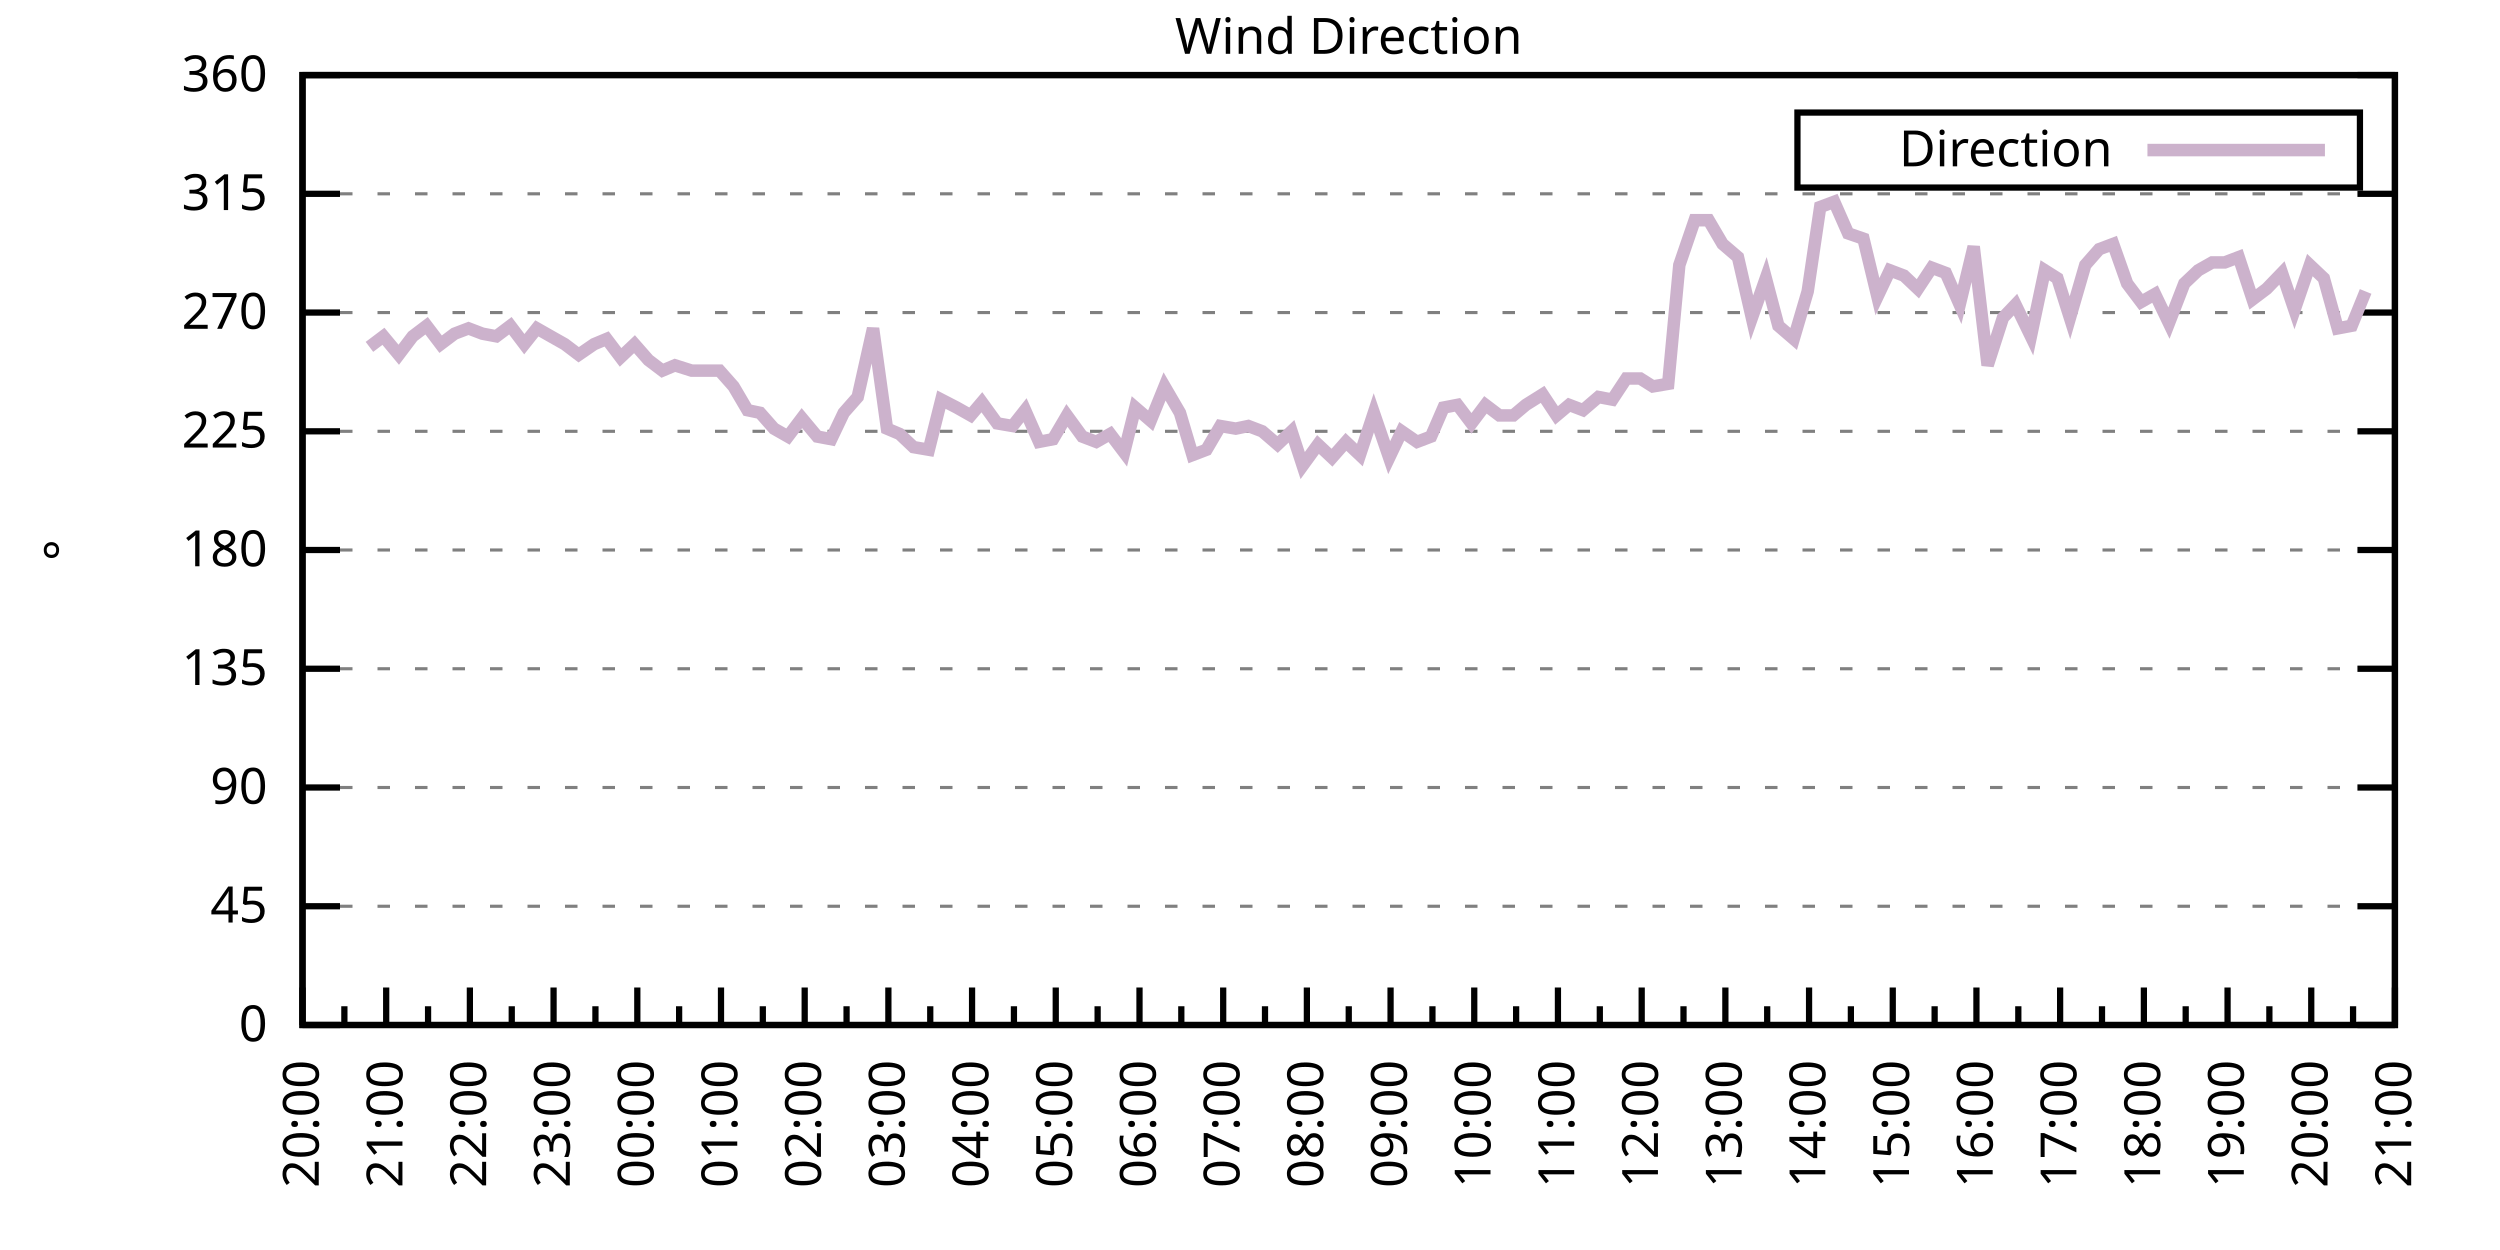
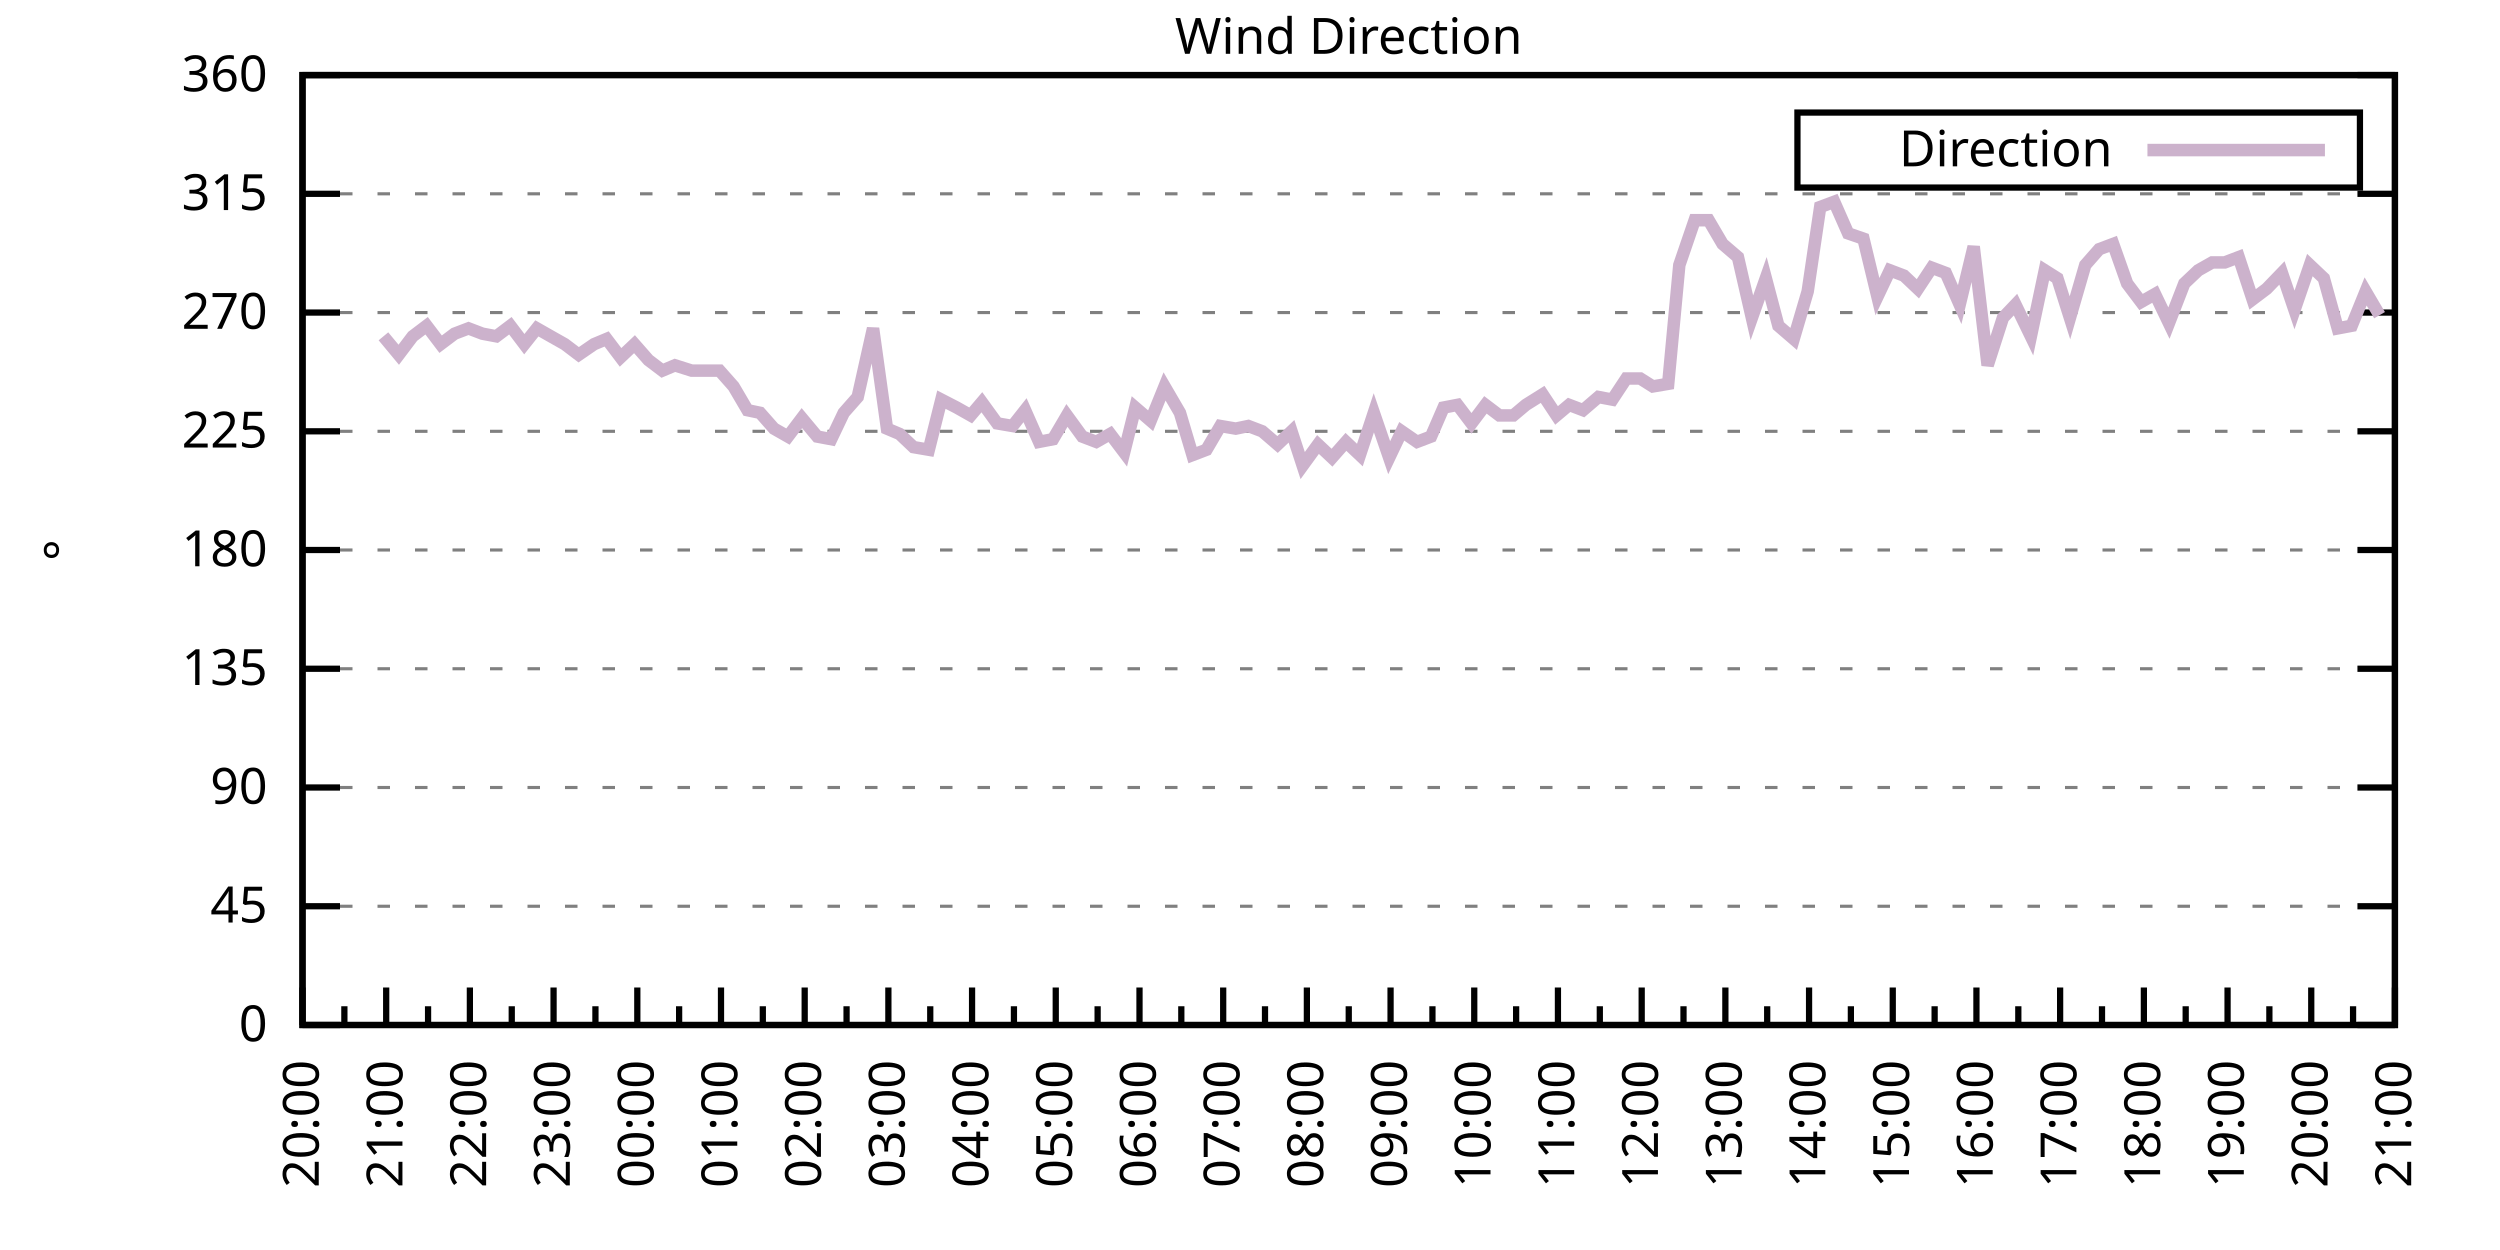
<svg xmlns="http://www.w3.org/2000/svg" xmlns:xlink="http://www.w3.org/1999/xlink" width="400" height="200" viewBox="0 0 400 200">
  <g id="gnuplot_canvas">
    <rect x="0" y="0" width="400" height="200" fill="none" />
    <defs>
      <circle id="gpDot" r="0.5" stroke-width="0.5" stroke="currentColor" />
      <path id="gpPt0" stroke-width="0.333" stroke="currentColor" d="M-1,0 h2 M0,-1 v2" />
      <path id="gpPt1" stroke-width="0.333" stroke="currentColor" d="M-1,-1 L1,1 M1,-1 L-1,1" />
      <path id="gpPt2" stroke-width="0.333" stroke="currentColor" d="M-1,0 L1,0 M0,-1 L0,1 M-1,-1 L1,1 M-1,1 L1,-1" />
      <rect id="gpPt3" stroke-width="0.333" stroke="currentColor" x="-1" y="-1" width="2" height="2" />
      <rect id="gpPt4" stroke-width="0.333" stroke="currentColor" fill="currentColor" x="-1" y="-1" width="2" height="2" />
      <circle id="gpPt5" stroke-width="0.333" stroke="currentColor" cx="0" cy="0" r="1" />
      <use xlink:href="#gpPt5" id="gpPt6" fill="currentColor" stroke="none" />
      <path id="gpPt7" stroke-width="0.333" stroke="currentColor" d="M0,-1.33 L-1.33,0.67 L1.33,0.67 z" />
      <use xlink:href="#gpPt7" id="gpPt8" fill="currentColor" stroke="none" />
      <use xlink:href="#gpPt7" id="gpPt9" stroke="currentColor" transform="rotate(180)" />
      <use xlink:href="#gpPt9" id="gpPt10" fill="currentColor" stroke="none" />
      <use xlink:href="#gpPt3" id="gpPt11" stroke="currentColor" transform="rotate(45)" />
      <use xlink:href="#gpPt11" id="gpPt12" fill="currentColor" stroke="none" />
      <path id="gpPt13" stroke-width="0.333" stroke="currentColor" d="M0,1.330 L1.265,0.411 L0.782,-1.067 L-0.782,-1.076 L-1.265,0.411 z" />
      <use xlink:href="#gpPt13" id="gpPt14" fill="currentColor" stroke="none" />
      <filter id="textbox" filterUnits="objectBoundingBox" x="0" y="0" height="1" width="1">
        <feFlood flood-color="white" flood-opacity="1" result="bgnd" />
        <feComposite in="SourceGraphic" in2="bgnd" operator="atop" />
      </filter>
      <filter id="greybox" filterUnits="objectBoundingBox" x="0" y="0" height="1" width="1">
        <feFlood flood-color="lightgrey" flood-opacity="1" result="grey" />
        <feComposite in="SourceGraphic" in2="grey" operator="atop" />
      </filter>
    </defs>
    <g fill="none" color="white" stroke="currentColor" stroke-width="1.00" stroke-linecap="butt" stroke-linejoin="miter">
</g>
    <g fill="none" color="black" stroke="currentColor" stroke-width="1.00" stroke-linecap="butt" stroke-linejoin="miter">
      <g stroke="none" shape-rendering="crispEdges">
        <polygon fill="rgb(255, 255, 255)" points="48.40,164.00 383.18,164.00 383.18,12.02 48.40,12.02 " />
      </g>
    </g>
    <g fill="none" color="black" stroke="currentColor" stroke-width="1.00" stroke-linecap="butt" stroke-linejoin="miter">
</g>
    <g fill="none" color="black" stroke="black" stroke-width="0.50" stroke-linecap="butt" stroke-linejoin="miter">
</g>
    <g fill="none" color="gray" stroke="currentColor" stroke-width="0.50" stroke-linecap="butt" stroke-linejoin="miter">
      <path stroke="gray" stroke-dasharray="2,4" class="gridline" d="M48.40,164.00 L383.19,164.00  " />
    </g>
    <g fill="none" color="gray" stroke="gray" stroke-width="1.00" stroke-linecap="butt" stroke-linejoin="miter">
</g>
    <g fill="none" color="black" stroke="currentColor" stroke-width="1.00" stroke-linecap="butt" stroke-linejoin="miter">
      <path stroke="black" d="M48.40,164.00 L54.40,164.00 M383.19,164.00 L377.19,164.00  " />
      <g transform="translate(42.80,166.60)" stroke="none" fill="black" font-family="Sans" font-size="8.00" text-anchor="end">
        <text>
          <tspan font-family="Sans"> 0</tspan>
        </text>
      </g>
    </g>
    <g fill="none" color="black" stroke="currentColor" stroke-width="1.00" stroke-linecap="butt" stroke-linejoin="miter">
</g>
    <g fill="none" color="black" stroke="black" stroke-width="0.50" stroke-linecap="butt" stroke-linejoin="miter">
</g>
    <g fill="none" color="gray" stroke="currentColor" stroke-width="0.50" stroke-linecap="butt" stroke-linejoin="miter">
      <path stroke="gray" stroke-dasharray="2,4" class="gridline" d="M48.40,145.00 L383.19,145.00  " />
    </g>
    <g fill="none" color="gray" stroke="gray" stroke-width="1.00" stroke-linecap="butt" stroke-linejoin="miter">
</g>
    <g fill="none" color="black" stroke="currentColor" stroke-width="1.00" stroke-linecap="butt" stroke-linejoin="miter">
      <path stroke="black" d="M48.40,145.00 L54.40,145.00 M383.19,145.00 L377.19,145.00  " />
      <g transform="translate(42.80,147.60)" stroke="none" fill="black" font-family="Sans" font-size="8.00" text-anchor="end">
        <text>
          <tspan font-family="Sans"> 45</tspan>
        </text>
      </g>
    </g>
    <g fill="none" color="black" stroke="currentColor" stroke-width="1.00" stroke-linecap="butt" stroke-linejoin="miter">
</g>
    <g fill="none" color="black" stroke="black" stroke-width="0.50" stroke-linecap="butt" stroke-linejoin="miter">
</g>
    <g fill="none" color="gray" stroke="currentColor" stroke-width="0.50" stroke-linecap="butt" stroke-linejoin="miter">
      <path stroke="gray" stroke-dasharray="2,4" class="gridline" d="M48.40,126.00 L383.19,126.00  " />
    </g>
    <g fill="none" color="gray" stroke="gray" stroke-width="1.00" stroke-linecap="butt" stroke-linejoin="miter">
</g>
    <g fill="none" color="black" stroke="currentColor" stroke-width="1.00" stroke-linecap="butt" stroke-linejoin="miter">
      <path stroke="black" d="M48.40,126.00 L54.40,126.00 M383.19,126.00 L377.19,126.00  " />
      <g transform="translate(42.80,128.60)" stroke="none" fill="black" font-family="Sans" font-size="8.00" text-anchor="end">
        <text>
          <tspan font-family="Sans"> 90</tspan>
        </text>
      </g>
    </g>
    <g fill="none" color="black" stroke="currentColor" stroke-width="1.00" stroke-linecap="butt" stroke-linejoin="miter">
</g>
    <g fill="none" color="black" stroke="black" stroke-width="0.50" stroke-linecap="butt" stroke-linejoin="miter">
</g>
    <g fill="none" color="gray" stroke="currentColor" stroke-width="0.50" stroke-linecap="butt" stroke-linejoin="miter">
      <path stroke="gray" stroke-dasharray="2,4" class="gridline" d="M48.40,107.00 L383.19,107.00  " />
    </g>
    <g fill="none" color="gray" stroke="gray" stroke-width="1.00" stroke-linecap="butt" stroke-linejoin="miter">
</g>
    <g fill="none" color="black" stroke="currentColor" stroke-width="1.00" stroke-linecap="butt" stroke-linejoin="miter">
      <path stroke="black" d="M48.40,107.00 L54.40,107.00 M383.19,107.00 L377.19,107.00  " />
      <g transform="translate(42.80,109.60)" stroke="none" fill="black" font-family="Sans" font-size="8.00" text-anchor="end">
        <text>
          <tspan font-family="Sans"> 135</tspan>
        </text>
      </g>
    </g>
    <g fill="none" color="black" stroke="currentColor" stroke-width="1.00" stroke-linecap="butt" stroke-linejoin="miter">
</g>
    <g fill="none" color="black" stroke="black" stroke-width="0.50" stroke-linecap="butt" stroke-linejoin="miter">
</g>
    <g fill="none" color="gray" stroke="currentColor" stroke-width="0.50" stroke-linecap="butt" stroke-linejoin="miter">
      <path stroke="gray" stroke-dasharray="2,4" class="gridline" d="M48.40,88.00 L383.19,88.00  " />
    </g>
    <g fill="none" color="gray" stroke="gray" stroke-width="1.00" stroke-linecap="butt" stroke-linejoin="miter">
</g>
    <g fill="none" color="black" stroke="currentColor" stroke-width="1.00" stroke-linecap="butt" stroke-linejoin="miter">
      <path stroke="black" d="M48.40,88.00 L54.40,88.00 M383.19,88.00 L377.19,88.00  " />
      <g transform="translate(42.80,90.60)" stroke="none" fill="black" font-family="Sans" font-size="8.00" text-anchor="end">
        <text>
          <tspan font-family="Sans"> 180</tspan>
        </text>
      </g>
    </g>
    <g fill="none" color="black" stroke="currentColor" stroke-width="1.00" stroke-linecap="butt" stroke-linejoin="miter">
</g>
    <g fill="none" color="black" stroke="black" stroke-width="0.50" stroke-linecap="butt" stroke-linejoin="miter">
</g>
    <g fill="none" color="gray" stroke="currentColor" stroke-width="0.50" stroke-linecap="butt" stroke-linejoin="miter">
      <path stroke="gray" stroke-dasharray="2,4" class="gridline" d="M48.40,69.01 L383.19,69.01  " />
    </g>
    <g fill="none" color="gray" stroke="gray" stroke-width="1.00" stroke-linecap="butt" stroke-linejoin="miter">
</g>
    <g fill="none" color="black" stroke="currentColor" stroke-width="1.00" stroke-linecap="butt" stroke-linejoin="miter">
      <path stroke="black" d="M48.40,69.01 L54.40,69.01 M383.19,69.01 L377.19,69.01  " />
      <g transform="translate(42.80,71.61)" stroke="none" fill="black" font-family="Sans" font-size="8.00" text-anchor="end">
        <text>
          <tspan font-family="Sans"> 225</tspan>
        </text>
      </g>
    </g>
    <g fill="none" color="black" stroke="currentColor" stroke-width="1.00" stroke-linecap="butt" stroke-linejoin="miter">
</g>
    <g fill="none" color="black" stroke="black" stroke-width="0.50" stroke-linecap="butt" stroke-linejoin="miter">
</g>
    <g fill="none" color="gray" stroke="currentColor" stroke-width="0.50" stroke-linecap="butt" stroke-linejoin="miter">
      <path stroke="gray" stroke-dasharray="2,4" class="gridline" d="M48.40,50.01 L383.19,50.01  " />
    </g>
    <g fill="none" color="gray" stroke="gray" stroke-width="1.00" stroke-linecap="butt" stroke-linejoin="miter">
</g>
    <g fill="none" color="black" stroke="currentColor" stroke-width="1.00" stroke-linecap="butt" stroke-linejoin="miter">
      <path stroke="black" d="M48.40,50.01 L54.40,50.01 M383.19,50.01 L377.19,50.01  " />
      <g transform="translate(42.80,52.61)" stroke="none" fill="black" font-family="Sans" font-size="8.00" text-anchor="end">
        <text>
          <tspan font-family="Sans"> 270</tspan>
        </text>
      </g>
    </g>
    <g fill="none" color="black" stroke="currentColor" stroke-width="1.00" stroke-linecap="butt" stroke-linejoin="miter">
</g>
    <g fill="none" color="black" stroke="black" stroke-width="0.50" stroke-linecap="butt" stroke-linejoin="miter">
</g>
    <g fill="none" color="gray" stroke="currentColor" stroke-width="0.50" stroke-linecap="butt" stroke-linejoin="miter">
      <path stroke="gray" stroke-dasharray="2,4" class="gridline" d="M48.40,31.01 L383.19,31.01  " />
    </g>
    <g fill="none" color="gray" stroke="gray" stroke-width="1.00" stroke-linecap="butt" stroke-linejoin="miter">
</g>
    <g fill="none" color="black" stroke="currentColor" stroke-width="1.00" stroke-linecap="butt" stroke-linejoin="miter">
      <path stroke="black" d="M48.40,31.01 L54.40,31.01 M383.19,31.01 L377.19,31.01  " />
      <g transform="translate(42.80,33.61)" stroke="none" fill="black" font-family="Sans" font-size="8.00" text-anchor="end">
        <text>
          <tspan font-family="Sans"> 315</tspan>
        </text>
      </g>
    </g>
    <g fill="none" color="black" stroke="currentColor" stroke-width="1.00" stroke-linecap="butt" stroke-linejoin="miter">
</g>
    <g fill="none" color="black" stroke="black" stroke-width="0.50" stroke-linecap="butt" stroke-linejoin="miter">
</g>
    <g fill="none" color="gray" stroke="currentColor" stroke-width="0.50" stroke-linecap="butt" stroke-linejoin="miter">
      <path stroke="gray" stroke-dasharray="2,4" class="gridline" d="M48.40,12.01 L383.19,12.01  " />
    </g>
    <g fill="none" color="gray" stroke="gray" stroke-width="1.00" stroke-linecap="butt" stroke-linejoin="miter">
</g>
    <g fill="none" color="black" stroke="currentColor" stroke-width="1.00" stroke-linecap="butt" stroke-linejoin="miter">
      <path stroke="black" d="M48.40,12.01 L54.40,12.01 M383.19,12.01 L377.19,12.01  " />
      <g transform="translate(42.80,14.61)" stroke="none" fill="black" font-family="Sans" font-size="8.00" text-anchor="end">
        <text>
          <tspan font-family="Sans"> 360</tspan>
        </text>
      </g>
    </g>
    <g fill="none" color="black" stroke="currentColor" stroke-width="1.00" stroke-linecap="butt" stroke-linejoin="miter">
      <path stroke="black" d="M48.40,164.00 L48.40,158.00  " />
      <g transform="translate(51.00,169.60) rotate(270)" stroke="none" fill="black" font-family="Sans" font-size="8.00" text-anchor="end">
        <text>
          <tspan font-family="Sans">20:00</tspan>
        </text>
      </g>
    </g>
    <g fill="none" color="black" stroke="currentColor" stroke-width="1.00" stroke-linecap="butt" stroke-linejoin="miter">
      <path stroke="black" d="M55.10,164.00 L55.10,161.00 M61.79,164.00 L61.79,158.00  " />
      <g transform="translate(64.39,169.60) rotate(270)" stroke="none" fill="black" font-family="Sans" font-size="8.00" text-anchor="end">
        <text>
          <tspan font-family="Sans">21:00</tspan>
        </text>
      </g>
    </g>
    <g fill="none" color="black" stroke="currentColor" stroke-width="1.00" stroke-linecap="butt" stroke-linejoin="miter">
      <path stroke="black" d="M68.49,164.00 L68.49,161.00 M75.18,164.00 L75.18,158.00  " />
      <g transform="translate(77.78,169.60) rotate(270)" stroke="none" fill="black" font-family="Sans" font-size="8.00" text-anchor="end">
        <text>
          <tspan font-family="Sans">22:00</tspan>
        </text>
      </g>
    </g>
    <g fill="none" color="black" stroke="currentColor" stroke-width="1.00" stroke-linecap="butt" stroke-linejoin="miter">
      <path stroke="black" d="M81.88,164.00 L81.88,161.00 M88.57,164.00 L88.57,158.00  " />
      <g transform="translate(91.17,169.60) rotate(270)" stroke="none" fill="black" font-family="Sans" font-size="8.00" text-anchor="end">
        <text>
          <tspan font-family="Sans">23:00</tspan>
        </text>
      </g>
    </g>
    <g fill="none" color="black" stroke="currentColor" stroke-width="1.00" stroke-linecap="butt" stroke-linejoin="miter">
      <path stroke="black" d="M95.27,164.00 L95.27,161.00 M101.97,164.00 L101.97,158.00  " />
      <g transform="translate(104.57,169.60) rotate(270)" stroke="none" fill="black" font-family="Sans" font-size="8.00" text-anchor="end">
        <text>
          <tspan font-family="Sans">00:00</tspan>
        </text>
      </g>
    </g>
    <g fill="none" color="black" stroke="currentColor" stroke-width="1.00" stroke-linecap="butt" stroke-linejoin="miter">
      <path stroke="black" d="M108.66,164.00 L108.66,161.00 M115.36,164.00 L115.36,158.00  " />
      <g transform="translate(117.96,169.60) rotate(270)" stroke="none" fill="black" font-family="Sans" font-size="8.00" text-anchor="end">
        <text>
          <tspan font-family="Sans">01:00</tspan>
        </text>
      </g>
    </g>
    <g fill="none" color="black" stroke="currentColor" stroke-width="1.00" stroke-linecap="butt" stroke-linejoin="miter">
      <path stroke="black" d="M122.05,164.00 L122.05,161.00 M128.75,164.00 L128.75,158.00  " />
      <g transform="translate(131.35,169.60) rotate(270)" stroke="none" fill="black" font-family="Sans" font-size="8.00" text-anchor="end">
        <text>
          <tspan font-family="Sans">02:00</tspan>
        </text>
      </g>
    </g>
    <g fill="none" color="black" stroke="currentColor" stroke-width="1.00" stroke-linecap="butt" stroke-linejoin="miter">
      <path stroke="black" d="M135.45,164.00 L135.45,161.00 M142.14,164.00 L142.14,158.00  " />
      <g transform="translate(144.74,169.60) rotate(270)" stroke="none" fill="black" font-family="Sans" font-size="8.00" text-anchor="end">
        <text>
          <tspan font-family="Sans">03:00</tspan>
        </text>
      </g>
    </g>
    <g fill="none" color="black" stroke="currentColor" stroke-width="1.00" stroke-linecap="butt" stroke-linejoin="miter">
      <path stroke="black" d="M148.84,164.00 L148.84,161.00 M155.53,164.00 L155.53,158.00  " />
      <g transform="translate(158.13,169.60) rotate(270)" stroke="none" fill="black" font-family="Sans" font-size="8.00" text-anchor="end">
        <text>
          <tspan font-family="Sans">04:00</tspan>
        </text>
      </g>
    </g>
    <g fill="none" color="black" stroke="currentColor" stroke-width="1.00" stroke-linecap="butt" stroke-linejoin="miter">
      <path stroke="black" d="M162.23,164.00 L162.23,161.00 M168.92,164.00 L168.92,158.00  " />
      <g transform="translate(171.52,169.60) rotate(270)" stroke="none" fill="black" font-family="Sans" font-size="8.00" text-anchor="end">
        <text>
          <tspan font-family="Sans">05:00</tspan>
        </text>
      </g>
    </g>
    <g fill="none" color="black" stroke="currentColor" stroke-width="1.00" stroke-linecap="butt" stroke-linejoin="miter">
      <path stroke="black" d="M175.62,164.00 L175.62,161.00 M182.32,164.00 L182.32,158.00  " />
      <g transform="translate(184.92,169.60) rotate(270)" stroke="none" fill="black" font-family="Sans" font-size="8.00" text-anchor="end">
        <text>
          <tspan font-family="Sans">06:00</tspan>
        </text>
      </g>
    </g>
    <g fill="none" color="black" stroke="currentColor" stroke-width="1.00" stroke-linecap="butt" stroke-linejoin="miter">
      <path stroke="black" d="M189.01,164.00 L189.01,161.00 M195.71,164.00 L195.71,158.00  " />
      <g transform="translate(198.31,169.60) rotate(270)" stroke="none" fill="black" font-family="Sans" font-size="8.00" text-anchor="end">
        <text>
          <tspan font-family="Sans">07:00</tspan>
        </text>
      </g>
    </g>
    <g fill="none" color="black" stroke="currentColor" stroke-width="1.00" stroke-linecap="butt" stroke-linejoin="miter">
      <path stroke="black" d="M202.40,164.00 L202.40,161.00 M209.10,164.00 L209.10,158.00  " />
      <g transform="translate(211.70,169.60) rotate(270)" stroke="none" fill="black" font-family="Sans" font-size="8.00" text-anchor="end">
        <text>
          <tspan font-family="Sans">08:00</tspan>
        </text>
      </g>
    </g>
    <g fill="none" color="black" stroke="currentColor" stroke-width="1.00" stroke-linecap="butt" stroke-linejoin="miter">
      <path stroke="black" d="M215.80,164.00 L215.80,161.00 M222.49,164.00 L222.49,158.00  " />
      <g transform="translate(225.09,169.60) rotate(270)" stroke="none" fill="black" font-family="Sans" font-size="8.00" text-anchor="end">
        <text>
          <tspan font-family="Sans">09:00</tspan>
        </text>
      </g>
    </g>
    <g fill="none" color="black" stroke="currentColor" stroke-width="1.00" stroke-linecap="butt" stroke-linejoin="miter">
      <path stroke="black" d="M229.19,164.00 L229.19,161.00 M235.88,164.00 L235.88,158.00  " />
      <g transform="translate(238.48,169.60) rotate(270)" stroke="none" fill="black" font-family="Sans" font-size="8.00" text-anchor="end">
        <text>
          <tspan font-family="Sans">10:00</tspan>
        </text>
      </g>
    </g>
    <g fill="none" color="black" stroke="currentColor" stroke-width="1.00" stroke-linecap="butt" stroke-linejoin="miter">
      <path stroke="black" d="M242.58,164.00 L242.58,161.00 M249.27,164.00 L249.27,158.00  " />
      <g transform="translate(251.87,169.60) rotate(270)" stroke="none" fill="black" font-family="Sans" font-size="8.00" text-anchor="end">
        <text>
          <tspan font-family="Sans">11:00</tspan>
        </text>
      </g>
    </g>
    <g fill="none" color="black" stroke="currentColor" stroke-width="1.00" stroke-linecap="butt" stroke-linejoin="miter">
      <path stroke="black" d="M255.97,164.00 L255.97,161.00 M262.67,164.00 L262.67,158.00  " />
      <g transform="translate(265.27,169.60) rotate(270)" stroke="none" fill="black" font-family="Sans" font-size="8.00" text-anchor="end">
        <text>
          <tspan font-family="Sans">12:00</tspan>
        </text>
      </g>
    </g>
    <g fill="none" color="black" stroke="currentColor" stroke-width="1.00" stroke-linecap="butt" stroke-linejoin="miter">
      <path stroke="black" d="M269.36,164.00 L269.36,161.00 M276.06,164.00 L276.06,158.00  " />
      <g transform="translate(278.66,169.60) rotate(270)" stroke="none" fill="black" font-family="Sans" font-size="8.00" text-anchor="end">
        <text>
          <tspan font-family="Sans">13:00</tspan>
        </text>
      </g>
    </g>
    <g fill="none" color="black" stroke="currentColor" stroke-width="1.00" stroke-linecap="butt" stroke-linejoin="miter">
      <path stroke="black" d="M282.75,164.00 L282.75,161.00 M289.45,164.00 L289.45,158.00  " />
      <g transform="translate(292.05,169.60) rotate(270)" stroke="none" fill="black" font-family="Sans" font-size="8.00" text-anchor="end">
        <text>
          <tspan font-family="Sans">14:00</tspan>
        </text>
      </g>
    </g>
    <g fill="none" color="black" stroke="currentColor" stroke-width="1.00" stroke-linecap="butt" stroke-linejoin="miter">
      <path stroke="black" d="M296.14,164.00 L296.14,161.00 M302.84,164.00 L302.84,158.00  " />
      <g transform="translate(305.44,169.60) rotate(270)" stroke="none" fill="black" font-family="Sans" font-size="8.00" text-anchor="end">
        <text>
          <tspan font-family="Sans">15:00</tspan>
        </text>
      </g>
    </g>
    <g fill="none" color="black" stroke="currentColor" stroke-width="1.00" stroke-linecap="butt" stroke-linejoin="miter">
      <path stroke="black" d="M309.54,164.00 L309.54,161.00 M316.23,164.00 L316.23,158.00  " />
      <g transform="translate(318.83,169.60) rotate(270)" stroke="none" fill="black" font-family="Sans" font-size="8.00" text-anchor="end">
        <text>
          <tspan font-family="Sans">16:00</tspan>
        </text>
      </g>
    </g>
    <g fill="none" color="black" stroke="currentColor" stroke-width="1.00" stroke-linecap="butt" stroke-linejoin="miter">
      <path stroke="black" d="M322.93,164.00 L322.93,161.00 M329.62,164.00 L329.62,158.00  " />
      <g transform="translate(332.22,169.60) rotate(270)" stroke="none" fill="black" font-family="Sans" font-size="8.00" text-anchor="end">
        <text>
          <tspan font-family="Sans">17:00</tspan>
        </text>
      </g>
    </g>
    <g fill="none" color="black" stroke="currentColor" stroke-width="1.00" stroke-linecap="butt" stroke-linejoin="miter">
      <path stroke="black" d="M336.32,164.00 L336.32,161.00 M343.02,164.00 L343.02,158.00  " />
      <g transform="translate(345.62,169.60) rotate(270)" stroke="none" fill="black" font-family="Sans" font-size="8.00" text-anchor="end">
        <text>
          <tspan font-family="Sans">18:00</tspan>
        </text>
      </g>
    </g>
    <g fill="none" color="black" stroke="currentColor" stroke-width="1.00" stroke-linecap="butt" stroke-linejoin="miter">
      <path stroke="black" d="M349.71,164.00 L349.71,161.00 M356.41,164.00 L356.41,158.00  " />
      <g transform="translate(359.01,169.60) rotate(270)" stroke="none" fill="black" font-family="Sans" font-size="8.00" text-anchor="end">
        <text>
          <tspan font-family="Sans">19:00</tspan>
        </text>
      </g>
    </g>
    <g fill="none" color="black" stroke="currentColor" stroke-width="1.00" stroke-linecap="butt" stroke-linejoin="miter">
      <path stroke="black" d="M363.10,164.00 L363.10,161.00 M369.80,164.00 L369.80,158.00  " />
      <g transform="translate(372.40,169.60) rotate(270)" stroke="none" fill="black" font-family="Sans" font-size="8.00" text-anchor="end">
        <text>
          <tspan font-family="Sans">20:00</tspan>
        </text>
      </g>
    </g>
    <g fill="none" color="black" stroke="currentColor" stroke-width="1.00" stroke-linecap="butt" stroke-linejoin="miter">
      <path stroke="black" d="M376.49,164.00 L376.49,161.00 M383.19,164.00 L383.19,158.00  " />
      <g transform="translate(385.79,169.60) rotate(270)" stroke="none" fill="black" font-family="Sans" font-size="8.00" text-anchor="end">
        <text>
          <tspan font-family="Sans">21:00</tspan>
        </text>
      </g>
    </g>
    <g fill="none" color="black" stroke="currentColor" stroke-width="1.00" stroke-linecap="butt" stroke-linejoin="miter">
</g>
    <g fill="none" color="black" stroke="currentColor" stroke-width="1.00" stroke-linecap="butt" stroke-linejoin="miter">
      <path stroke="black" d="M48.40,12.01 L48.40,164.00 L383.19,164.00 L383.19,12.01 L48.40,12.01 Z  " />
    </g>
    <g fill="none" color="black" stroke="currentColor" stroke-width="1.00" stroke-linecap="butt" stroke-linejoin="miter">
      <g transform="translate(12.80,88.01) rotate(270)" stroke="none" fill="black" font-family="Sans" font-size="8.00" text-anchor="middle">
        <text>
          <tspan font-family="Sans">°</tspan>
        </text>
      </g>
    </g>
    <g fill="none" color="black" stroke="currentColor" stroke-width="1.00" stroke-linecap="butt" stroke-linejoin="miter">
</g>
    <g fill="none" color="black" stroke="currentColor" stroke-width="1.00" stroke-linecap="butt" stroke-linejoin="miter">
      <path stroke="black" d="M287.59,30.01 L287.59,18.01 L377.59,18.01 L377.59,30.01 L287.59,30.01 Z  " />
    </g>
    <g id="Wind_direction_plot_1">
      <g fill="none" color="white" stroke="black" stroke-width="2.00" stroke-linecap="butt" stroke-linejoin="miter">
</g>
      <g fill="none" color="black" stroke="currentColor" stroke-width="2.00" stroke-linecap="butt" stroke-linejoin="miter">
        <g transform="translate(337.99,26.61)" stroke="none" fill="black" font-family="Sans" font-size="8.00" text-anchor="end">
          <text>
            <tspan font-family="Sans">Direction</tspan>
          </text>
        </g>
      </g>
      <g fill="none" color="black" stroke="currentColor" stroke-width="2.00" stroke-linecap="butt" stroke-linejoin="miter">
-         <path stroke="rgb(204, 178, 204)" d="M343.59,24.01 L371.99,24.01 M59.11,55.50 L61.35,53.81 L63.80,56.76 L66.03,53.81 L68.26,52.12 L70.50,55.07   L72.73,53.39 L74.96,52.54 L77.19,53.39 L79.42,53.81 L81.66,52.12 L83.89,55.07 L85.90,52.54 L88.13,53.81   L90.36,55.07 L92.59,56.76 L95.05,55.07 L97.06,54.23 L99.29,57.18 L101.52,55.07 L103.75,57.61 L105.98,59.30   L107.99,58.45 L110.67,59.30 L112.90,59.30 L115.13,59.30 L117.37,61.83 L119.60,65.63 L121.61,66.05 L123.84,68.58   L126.07,69.85 L128.30,66.90 L130.76,69.85 L132.99,70.27 L135.00,66.05 L137.23,63.52 L139.69,52.54 L141.92,68.58   L143.93,69.43 L146.16,71.54 L148.61,71.96 L150.62,63.94 L153.08,65.21 L155.31,66.47 L157.10,64.36 L159.55,67.74   L162.01,68.16 L164.01,65.63 L166.25,70.70 L168.48,70.27 L170.71,66.47 L173.17,69.85 L175.40,70.70 L177.63,69.43   L179.86,72.38 L181.65,65.21 L184.10,67.32 L186.33,61.83 L188.79,66.05 L190.80,72.81 L193.03,71.96 L195.26,68.16   L197.72,68.58 L199.73,68.16 L201.96,69.01 L204.41,71.12 L206.64,69.01 L208.43,74.49 L210.88,71.12 L213.12,73.23   L215.35,70.70 L217.58,72.81 L219.81,66.05 L222.27,73.23 L224.28,69.01 L226.73,70.70 L228.96,69.85 L230.97,65.21   L233.20,64.78 L235.44,67.74 L237.67,64.78 L239.90,66.47 L242.13,66.47 L244.14,64.78 L246.82,63.10 L249.05,66.47   L251.06,64.78 L253.29,65.63 L255.75,63.52 L257.98,63.94 L260.21,60.56 L262.44,60.56 L264.45,61.83 L266.91,61.41   L268.69,42.41 L271.15,35.23 L273.38,35.23 L275.61,39.03 L278.07,41.14 L280.30,50.85 L282.53,44.52 L284.54,52.12   L286.99,54.23 L289.23,46.63 L291.23,33.12 L293.47,32.28 L295.70,37.34 L298.15,38.19 L300.39,47.47 L302.39,43.25   L304.63,44.10 L306.86,46.21 L309.09,42.83 L311.32,43.67 L313.55,48.74 L315.79,39.45 L318.02,58.45 L320.47,50.85   L322.48,48.74 L324.94,53.81 L327.17,43.25 L329.18,44.52 L331.19,50.85 L333.64,42.41 L335.87,39.87 L338.10,39.03   L340.34,45.36 L342.57,48.32 L344.80,47.05 L347.03,51.70 L349.49,45.36 L351.72,43.25 L353.95,41.99 L355.96,41.99   L358.19,41.14 L360.42,47.90 L362.66,46.21 L365.11,43.67 L367.12,49.59 L369.58,42.41 L371.81,44.52 L374.04,52.54   L376.27,52.12 L378.50,46.63  " />
+         <path stroke="rgb(204, 178, 204)" d="M343.59,24.01 L371.99,24.01 M61.35,53.81 L63.80,56.76 L66.03,53.81 L68.26,52.12 L70.50,55.07 L72.73,53.39   L74.96,52.54 L77.19,53.39 L79.42,53.81 L81.66,52.12 L83.89,55.07 L85.90,52.54 L88.13,53.81 L90.36,55.07   L92.59,56.76 L95.05,55.07 L97.06,54.23 L99.29,57.18 L101.52,55.07 L103.75,57.61 L105.98,59.30 L107.99,58.45   L110.67,59.30 L112.90,59.30 L115.13,59.30 L117.37,61.83 L119.60,65.63 L121.61,66.05 L123.84,68.58 L126.07,69.85   L128.30,66.90 L130.76,69.85 L132.99,70.27 L135.00,66.05 L137.23,63.52 L139.69,52.54 L141.92,68.58 L143.93,69.43   L146.16,71.54 L148.61,71.96 L150.62,63.94 L153.08,65.21 L155.31,66.47 L157.10,64.36 L159.55,67.74 L162.01,68.16   L164.01,65.63 L166.25,70.70 L168.48,70.27 L170.71,66.47 L173.17,69.85 L175.40,70.70 L177.63,69.43 L179.86,72.38   L181.65,65.21 L184.10,67.32 L186.33,61.83 L188.79,66.05 L190.80,72.81 L193.03,71.96 L195.26,68.16 L197.72,68.58   L199.73,68.16 L201.96,69.01 L204.41,71.12 L206.64,69.01 L208.43,74.49 L210.88,71.12 L213.12,73.23 L215.35,70.70   L217.58,72.81 L219.81,66.05 L222.27,73.23 L224.28,69.01 L226.73,70.70 L228.96,69.85 L230.97,65.21 L233.20,64.78   L235.44,67.74 L237.67,64.78 L239.90,66.47 L242.13,66.47 L244.14,64.78 L246.82,63.10 L249.05,66.47 L251.06,64.78   L253.29,65.63 L255.75,63.52 L257.98,63.94 L260.21,60.56 L262.44,60.56 L264.45,61.83 L266.91,61.41 L268.69,42.41   L271.15,35.23 L273.38,35.23 L275.61,39.03 L278.07,41.14 L280.30,50.85 L282.53,44.52 L284.54,52.12 L286.99,54.23   L289.23,46.63 L291.23,33.12 L293.47,32.28 L295.70,37.34 L298.15,38.19 L300.39,47.47 L302.39,43.25 L304.63,44.10   L306.86,46.21 L309.09,42.83 L311.32,43.67 L313.55,48.74 L315.79,39.45 L318.02,58.45 L320.47,50.85 L322.48,48.74   L324.94,53.81 L327.17,43.25 L329.18,44.52 L331.19,50.85 L333.64,42.41 L335.87,39.87 L338.10,39.03 L340.34,45.36   L342.57,48.32 L344.80,47.05 L347.03,51.70 L349.49,45.36 L351.72,43.25 L353.95,41.99 L355.96,41.99 L358.19,41.14   L360.42,47.90 L362.66,46.21 L365.11,43.67 L367.12,49.59 L369.58,42.41 L371.81,44.52 L374.04,52.54 L376.27,52.12   L378.50,46.63 L380.73,50.43  " />
      </g>
    </g>
    <g fill="none" color="black" stroke="currentColor" stroke-width="2.00" stroke-linecap="butt" stroke-linejoin="miter">
</g>
    <g fill="none" color="black" stroke="black" stroke-width="1.00" stroke-linecap="butt" stroke-linejoin="miter">
</g>
    <g fill="none" color="black" stroke="currentColor" stroke-width="1.00" stroke-linecap="butt" stroke-linejoin="miter">
      <path stroke="black" d="M48.40,12.01 L48.40,164.00 L383.19,164.00 L383.19,12.01 L48.40,12.01 Z  " />
    </g>
    <g fill="none" color="black" stroke="currentColor" stroke-width="1.00" stroke-linecap="butt" stroke-linejoin="miter">
      <g transform="translate(215.79,8.61)" stroke="none" fill="black" font-family="Sans" font-size="8.00" text-anchor="middle">
        <text>
          <tspan font-family="Sans">Wind Direction</tspan>
        </text>
      </g>
    </g>
    <g fill="none" color="black" stroke="currentColor" stroke-width="1.00" stroke-linecap="butt" stroke-linejoin="miter">
</g>
  </g>
</svg>
